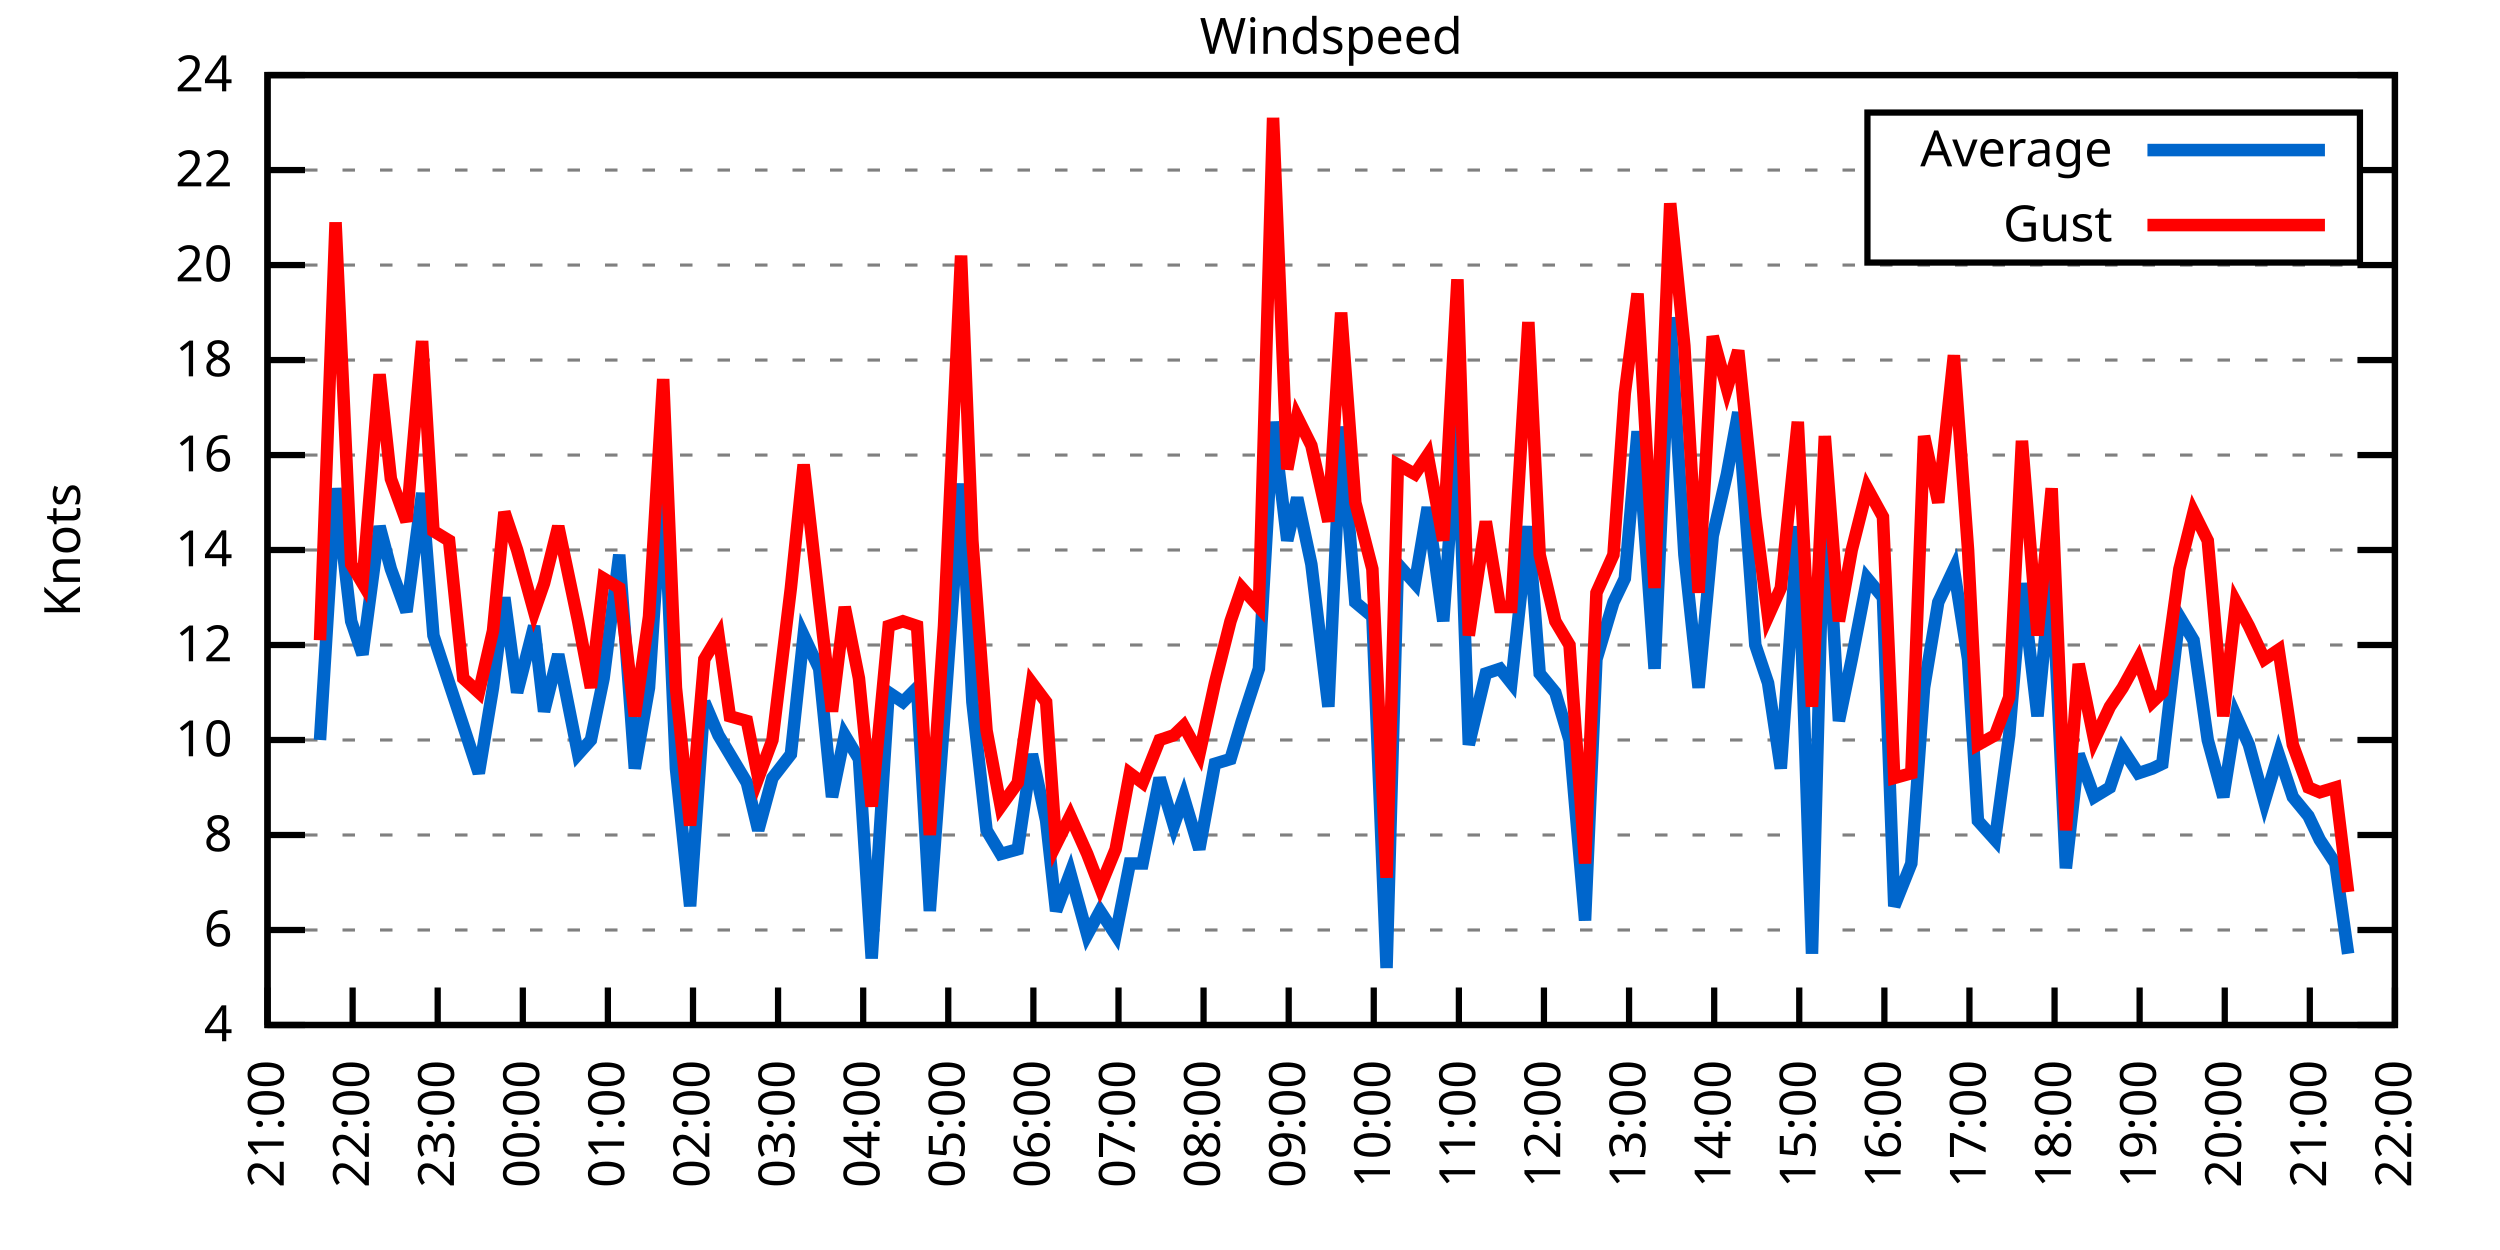
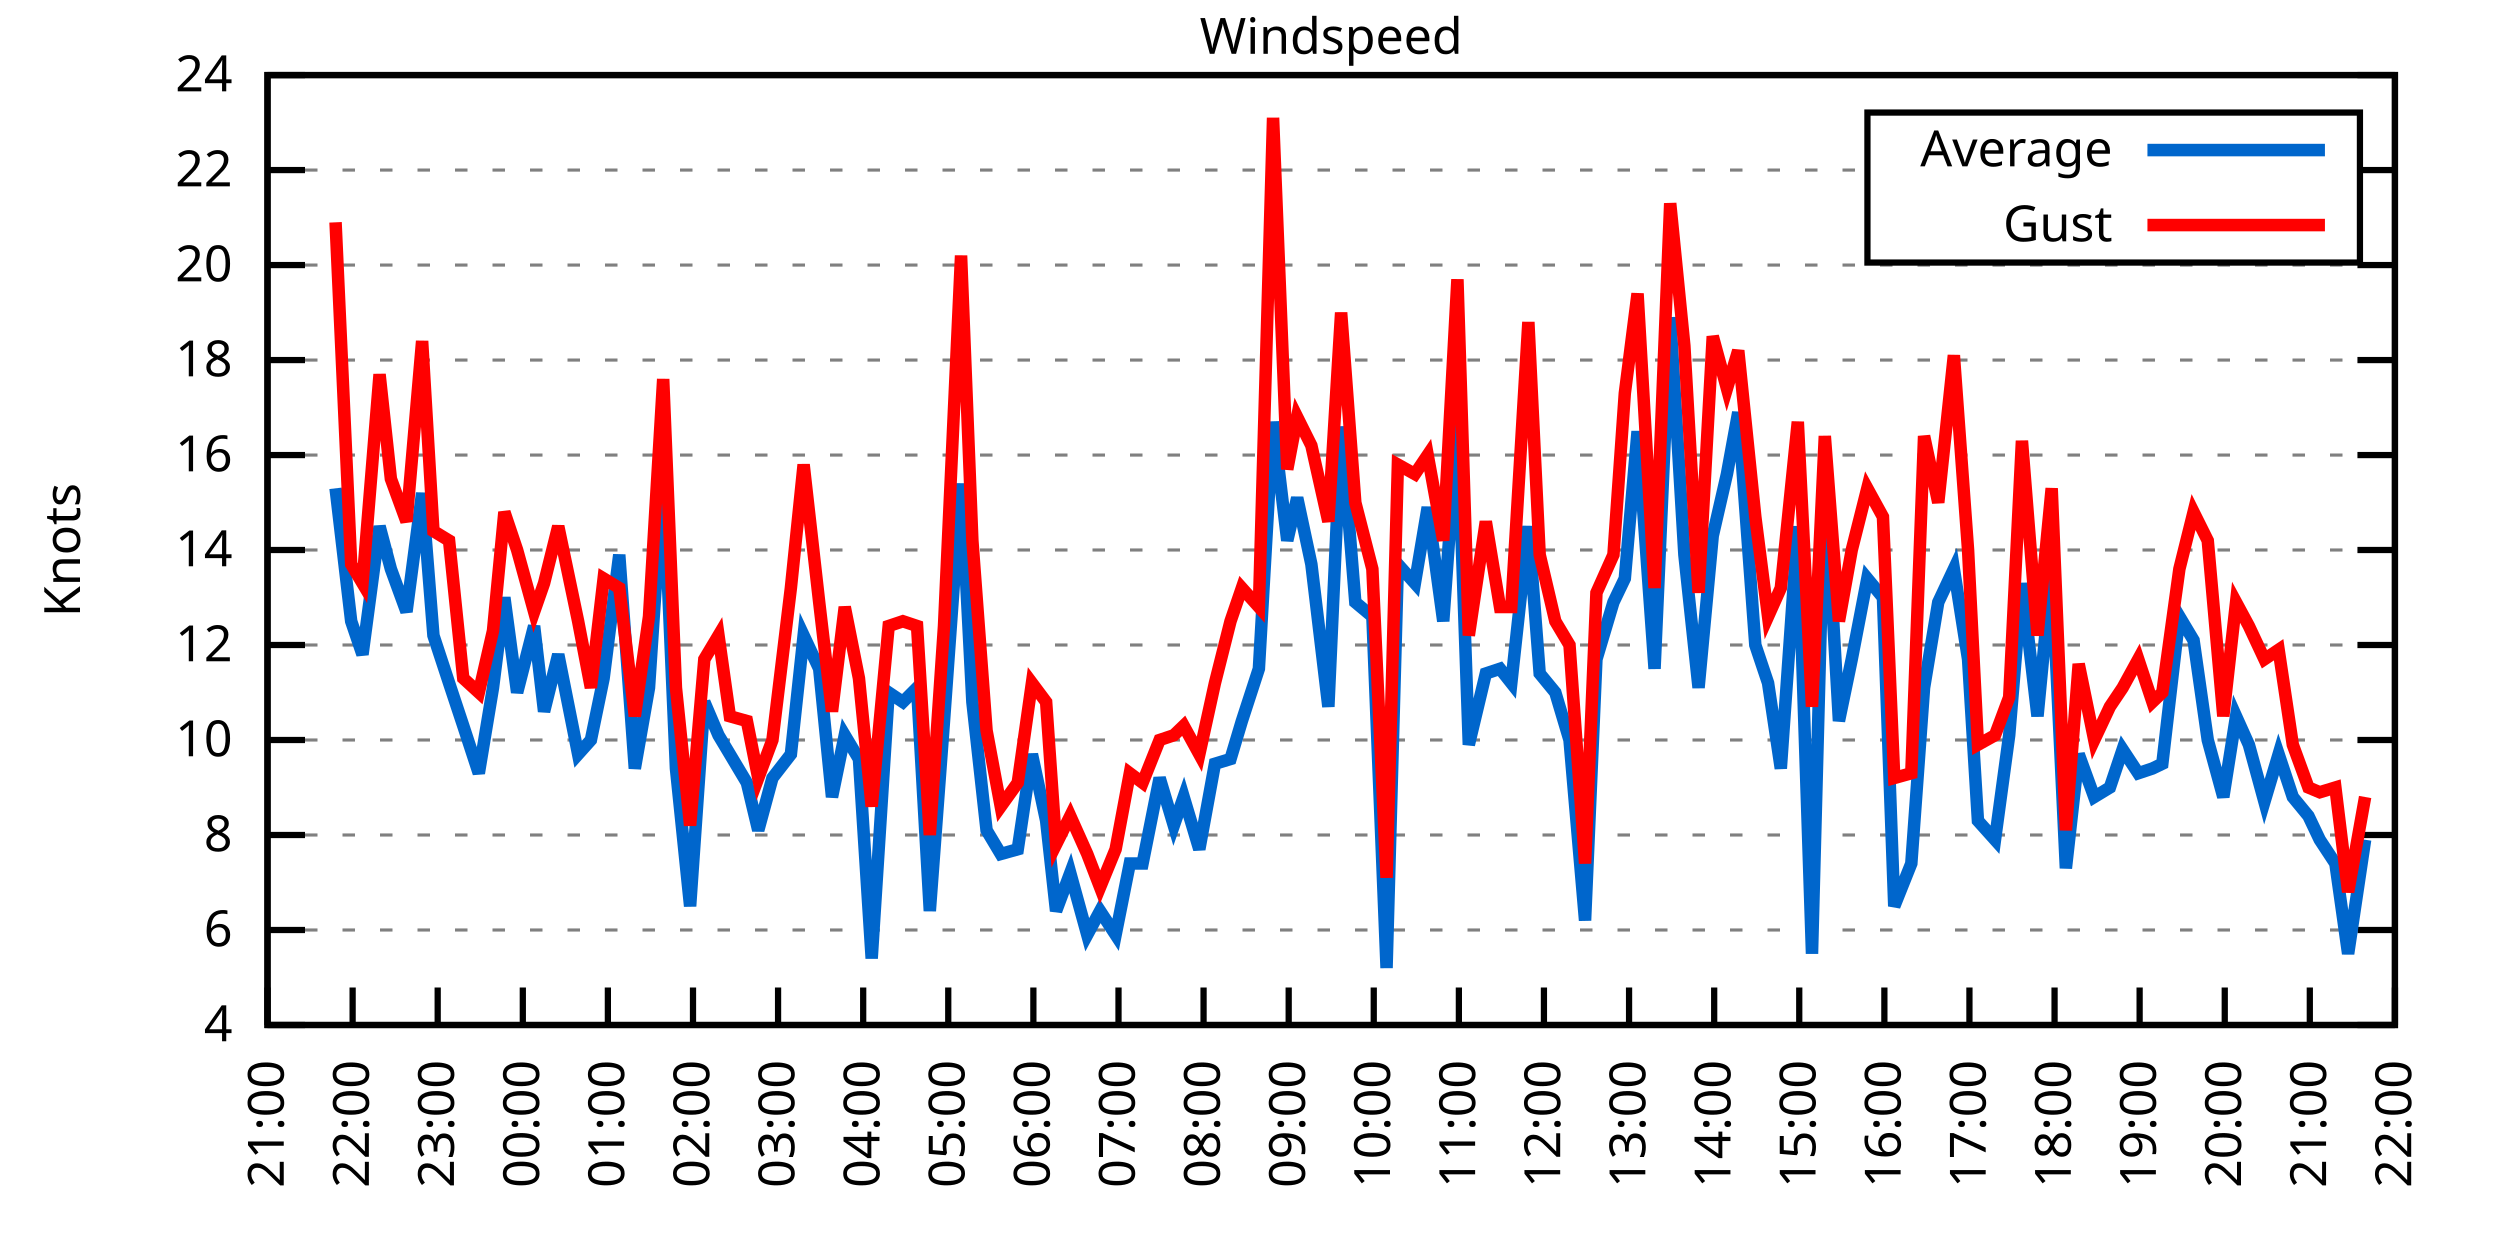
<svg xmlns="http://www.w3.org/2000/svg" xmlns:xlink="http://www.w3.org/1999/xlink" width="400" height="200" viewBox="0 0 400 200">
  <g id="gnuplot_canvas">
    <rect x="0" y="0" width="400" height="200" fill="none" />
    <defs>
      <circle id="gpDot" r="0.5" stroke-width="0.5" stroke="currentColor" />
      <path id="gpPt0" stroke-width="0.333" stroke="currentColor" d="M-1,0 h2 M0,-1 v2" />
      <path id="gpPt1" stroke-width="0.333" stroke="currentColor" d="M-1,-1 L1,1 M1,-1 L-1,1" />
      <path id="gpPt2" stroke-width="0.333" stroke="currentColor" d="M-1,0 L1,0 M0,-1 L0,1 M-1,-1 L1,1 M-1,1 L1,-1" />
      <rect id="gpPt3" stroke-width="0.333" stroke="currentColor" x="-1" y="-1" width="2" height="2" />
      <rect id="gpPt4" stroke-width="0.333" stroke="currentColor" fill="currentColor" x="-1" y="-1" width="2" height="2" />
      <circle id="gpPt5" stroke-width="0.333" stroke="currentColor" cx="0" cy="0" r="1" />
      <use xlink:href="#gpPt5" id="gpPt6" fill="currentColor" stroke="none" />
      <path id="gpPt7" stroke-width="0.333" stroke="currentColor" d="M0,-1.33 L-1.33,0.67 L1.33,0.67 z" />
      <use xlink:href="#gpPt7" id="gpPt8" fill="currentColor" stroke="none" />
      <use xlink:href="#gpPt7" id="gpPt9" stroke="currentColor" transform="rotate(180)" />
      <use xlink:href="#gpPt9" id="gpPt10" fill="currentColor" stroke="none" />
      <use xlink:href="#gpPt3" id="gpPt11" stroke="currentColor" transform="rotate(45)" />
      <use xlink:href="#gpPt11" id="gpPt12" fill="currentColor" stroke="none" />
      <path id="gpPt13" stroke-width="0.333" stroke="currentColor" d="M0,1.330 L1.265,0.411 L0.782,-1.067 L-0.782,-1.076 L-1.265,0.411 z" />
      <use xlink:href="#gpPt13" id="gpPt14" fill="currentColor" stroke="none" />
      <filter id="textbox" filterUnits="objectBoundingBox" x="0" y="0" height="1" width="1">
        <feFlood flood-color="white" flood-opacity="1" result="bgnd" />
        <feComposite in="SourceGraphic" in2="bgnd" operator="atop" />
      </filter>
      <filter id="greybox" filterUnits="objectBoundingBox" x="0" y="0" height="1" width="1">
        <feFlood flood-color="lightgrey" flood-opacity="1" result="grey" />
        <feComposite in="SourceGraphic" in2="grey" operator="atop" />
      </filter>
    </defs>
    <g fill="none" color="white" stroke="currentColor" stroke-width="1.00" stroke-linecap="butt" stroke-linejoin="miter">
</g>
    <g fill="none" color="black" stroke="currentColor" stroke-width="1.00" stroke-linecap="butt" stroke-linejoin="miter">
      <g stroke="none" shape-rendering="crispEdges">
        <polygon fill="rgb(255, 255, 255)" points="42.80,164.00 383.18,164.00 383.18,12.02 42.80,12.02 " />
      </g>
    </g>
    <g fill="none" color="black" stroke="currentColor" stroke-width="1.00" stroke-linecap="butt" stroke-linejoin="miter">
</g>
    <g fill="none" color="black" stroke="black" stroke-width="0.50" stroke-linecap="butt" stroke-linejoin="miter">
</g>
    <g fill="none" color="gray" stroke="currentColor" stroke-width="0.50" stroke-linecap="butt" stroke-linejoin="miter">
      <path stroke="gray" stroke-dasharray="2,4" class="gridline" d="M42.80,164.00 L383.19,164.00  " />
    </g>
    <g fill="none" color="gray" stroke="gray" stroke-width="1.00" stroke-linecap="butt" stroke-linejoin="miter">
</g>
    <g fill="none" color="black" stroke="currentColor" stroke-width="1.00" stroke-linecap="butt" stroke-linejoin="miter">
      <path stroke="black" d="M42.80,164.00 L48.80,164.00 M383.19,164.00 L377.19,164.00  " />
      <g transform="translate(37.20,166.60)" stroke="none" fill="black" font-family="Sans" font-size="8.00" text-anchor="end">
        <text>
          <tspan font-family="Sans"> 4</tspan>
        </text>
      </g>
    </g>
    <g fill="none" color="black" stroke="currentColor" stroke-width="1.00" stroke-linecap="butt" stroke-linejoin="miter">
</g>
    <g fill="none" color="black" stroke="black" stroke-width="0.50" stroke-linecap="butt" stroke-linejoin="miter">
</g>
    <g fill="none" color="gray" stroke="currentColor" stroke-width="0.50" stroke-linecap="butt" stroke-linejoin="miter">
      <path stroke="gray" stroke-dasharray="2,4" class="gridline" d="M42.80,148.80 L383.19,148.80  " />
    </g>
    <g fill="none" color="gray" stroke="gray" stroke-width="1.00" stroke-linecap="butt" stroke-linejoin="miter">
</g>
    <g fill="none" color="black" stroke="currentColor" stroke-width="1.00" stroke-linecap="butt" stroke-linejoin="miter">
      <path stroke="black" d="M42.80,148.80 L48.80,148.80 M383.19,148.80 L377.19,148.80  " />
      <g transform="translate(37.20,151.40)" stroke="none" fill="black" font-family="Sans" font-size="8.00" text-anchor="end">
        <text>
          <tspan font-family="Sans"> 6</tspan>
        </text>
      </g>
    </g>
    <g fill="none" color="black" stroke="currentColor" stroke-width="1.00" stroke-linecap="butt" stroke-linejoin="miter">
</g>
    <g fill="none" color="black" stroke="black" stroke-width="0.50" stroke-linecap="butt" stroke-linejoin="miter">
</g>
    <g fill="none" color="gray" stroke="currentColor" stroke-width="0.50" stroke-linecap="butt" stroke-linejoin="miter">
      <path stroke="gray" stroke-dasharray="2,4" class="gridline" d="M42.80,133.60 L383.19,133.60  " />
    </g>
    <g fill="none" color="gray" stroke="gray" stroke-width="1.00" stroke-linecap="butt" stroke-linejoin="miter">
</g>
    <g fill="none" color="black" stroke="currentColor" stroke-width="1.00" stroke-linecap="butt" stroke-linejoin="miter">
      <path stroke="black" d="M42.80,133.60 L48.80,133.60 M383.19,133.60 L377.19,133.60  " />
      <g transform="translate(37.20,136.20)" stroke="none" fill="black" font-family="Sans" font-size="8.00" text-anchor="end">
        <text>
          <tspan font-family="Sans"> 8</tspan>
        </text>
      </g>
    </g>
    <g fill="none" color="black" stroke="currentColor" stroke-width="1.00" stroke-linecap="butt" stroke-linejoin="miter">
</g>
    <g fill="none" color="black" stroke="black" stroke-width="0.50" stroke-linecap="butt" stroke-linejoin="miter">
</g>
    <g fill="none" color="gray" stroke="currentColor" stroke-width="0.50" stroke-linecap="butt" stroke-linejoin="miter">
      <path stroke="gray" stroke-dasharray="2,4" class="gridline" d="M42.80,118.40 L383.19,118.40  " />
    </g>
    <g fill="none" color="gray" stroke="gray" stroke-width="1.00" stroke-linecap="butt" stroke-linejoin="miter">
</g>
    <g fill="none" color="black" stroke="currentColor" stroke-width="1.00" stroke-linecap="butt" stroke-linejoin="miter">
      <path stroke="black" d="M42.80,118.40 L48.80,118.40 M383.19,118.40 L377.19,118.40  " />
      <g transform="translate(37.20,121.00)" stroke="none" fill="black" font-family="Sans" font-size="8.00" text-anchor="end">
        <text>
          <tspan font-family="Sans"> 10</tspan>
        </text>
      </g>
    </g>
    <g fill="none" color="black" stroke="currentColor" stroke-width="1.00" stroke-linecap="butt" stroke-linejoin="miter">
</g>
    <g fill="none" color="black" stroke="black" stroke-width="0.50" stroke-linecap="butt" stroke-linejoin="miter">
</g>
    <g fill="none" color="gray" stroke="currentColor" stroke-width="0.50" stroke-linecap="butt" stroke-linejoin="miter">
      <path stroke="gray" stroke-dasharray="2,4" class="gridline" d="M42.80,103.20 L383.19,103.20  " />
    </g>
    <g fill="none" color="gray" stroke="gray" stroke-width="1.00" stroke-linecap="butt" stroke-linejoin="miter">
</g>
    <g fill="none" color="black" stroke="currentColor" stroke-width="1.00" stroke-linecap="butt" stroke-linejoin="miter">
      <path stroke="black" d="M42.80,103.20 L48.80,103.20 M383.19,103.20 L377.19,103.20  " />
      <g transform="translate(37.20,105.80)" stroke="none" fill="black" font-family="Sans" font-size="8.00" text-anchor="end">
        <text>
          <tspan font-family="Sans"> 12</tspan>
        </text>
      </g>
    </g>
    <g fill="none" color="black" stroke="currentColor" stroke-width="1.00" stroke-linecap="butt" stroke-linejoin="miter">
</g>
    <g fill="none" color="black" stroke="black" stroke-width="0.50" stroke-linecap="butt" stroke-linejoin="miter">
</g>
    <g fill="none" color="gray" stroke="currentColor" stroke-width="0.50" stroke-linecap="butt" stroke-linejoin="miter">
      <path stroke="gray" stroke-dasharray="2,4" class="gridline" d="M42.80,88.00 L383.19,88.00  " />
    </g>
    <g fill="none" color="gray" stroke="gray" stroke-width="1.00" stroke-linecap="butt" stroke-linejoin="miter">
</g>
    <g fill="none" color="black" stroke="currentColor" stroke-width="1.00" stroke-linecap="butt" stroke-linejoin="miter">
      <path stroke="black" d="M42.80,88.00 L48.80,88.00 M383.19,88.00 L377.19,88.00  " />
      <g transform="translate(37.20,90.60)" stroke="none" fill="black" font-family="Sans" font-size="8.00" text-anchor="end">
        <text>
          <tspan font-family="Sans"> 14</tspan>
        </text>
      </g>
    </g>
    <g fill="none" color="black" stroke="currentColor" stroke-width="1.00" stroke-linecap="butt" stroke-linejoin="miter">
</g>
    <g fill="none" color="black" stroke="black" stroke-width="0.50" stroke-linecap="butt" stroke-linejoin="miter">
</g>
    <g fill="none" color="gray" stroke="currentColor" stroke-width="0.50" stroke-linecap="butt" stroke-linejoin="miter">
      <path stroke="gray" stroke-dasharray="2,4" class="gridline" d="M42.80,72.81 L383.19,72.81  " />
    </g>
    <g fill="none" color="gray" stroke="gray" stroke-width="1.00" stroke-linecap="butt" stroke-linejoin="miter">
</g>
    <g fill="none" color="black" stroke="currentColor" stroke-width="1.00" stroke-linecap="butt" stroke-linejoin="miter">
      <path stroke="black" d="M42.80,72.81 L48.80,72.81 M383.19,72.81 L377.19,72.81  " />
      <g transform="translate(37.20,75.41)" stroke="none" fill="black" font-family="Sans" font-size="8.00" text-anchor="end">
        <text>
          <tspan font-family="Sans"> 16</tspan>
        </text>
      </g>
    </g>
    <g fill="none" color="black" stroke="currentColor" stroke-width="1.00" stroke-linecap="butt" stroke-linejoin="miter">
</g>
    <g fill="none" color="black" stroke="black" stroke-width="0.50" stroke-linecap="butt" stroke-linejoin="miter">
</g>
    <g fill="none" color="gray" stroke="currentColor" stroke-width="0.50" stroke-linecap="butt" stroke-linejoin="miter">
      <path stroke="gray" stroke-dasharray="2,4" class="gridline" d="M42.80,57.61 L383.19,57.61  " />
    </g>
    <g fill="none" color="gray" stroke="gray" stroke-width="1.00" stroke-linecap="butt" stroke-linejoin="miter">
</g>
    <g fill="none" color="black" stroke="currentColor" stroke-width="1.00" stroke-linecap="butt" stroke-linejoin="miter">
      <path stroke="black" d="M42.80,57.61 L48.80,57.61 M383.19,57.61 L377.19,57.61  " />
      <g transform="translate(37.20,60.21)" stroke="none" fill="black" font-family="Sans" font-size="8.00" text-anchor="end">
        <text>
          <tspan font-family="Sans"> 18</tspan>
        </text>
      </g>
    </g>
    <g fill="none" color="black" stroke="currentColor" stroke-width="1.00" stroke-linecap="butt" stroke-linejoin="miter">
</g>
    <g fill="none" color="black" stroke="black" stroke-width="0.50" stroke-linecap="butt" stroke-linejoin="miter">
</g>
    <g fill="none" color="gray" stroke="currentColor" stroke-width="0.50" stroke-linecap="butt" stroke-linejoin="miter">
      <path stroke="gray" stroke-dasharray="2,4" class="gridline" d="M42.80,42.41 L383.19,42.41  " />
    </g>
    <g fill="none" color="gray" stroke="gray" stroke-width="1.00" stroke-linecap="butt" stroke-linejoin="miter">
</g>
    <g fill="none" color="black" stroke="currentColor" stroke-width="1.00" stroke-linecap="butt" stroke-linejoin="miter">
      <path stroke="black" d="M42.80,42.41 L48.80,42.41 M383.19,42.41 L377.19,42.41  " />
      <g transform="translate(37.20,45.01)" stroke="none" fill="black" font-family="Sans" font-size="8.00" text-anchor="end">
        <text>
          <tspan font-family="Sans"> 20</tspan>
        </text>
      </g>
    </g>
    <g fill="none" color="black" stroke="currentColor" stroke-width="1.00" stroke-linecap="butt" stroke-linejoin="miter">
</g>
    <g fill="none" color="black" stroke="black" stroke-width="0.50" stroke-linecap="butt" stroke-linejoin="miter">
</g>
    <g fill="none" color="gray" stroke="currentColor" stroke-width="0.50" stroke-linecap="butt" stroke-linejoin="miter">
      <path stroke="gray" stroke-dasharray="2,4" class="gridline" d="M42.80,27.21 L298.79,27.21 M377.59,27.21 L383.19,27.21  " />
    </g>
    <g fill="none" color="gray" stroke="gray" stroke-width="1.00" stroke-linecap="butt" stroke-linejoin="miter">
</g>
    <g fill="none" color="black" stroke="currentColor" stroke-width="1.00" stroke-linecap="butt" stroke-linejoin="miter">
      <path stroke="black" d="M42.80,27.21 L48.80,27.21 M383.19,27.21 L377.19,27.21  " />
      <g transform="translate(37.20,29.81)" stroke="none" fill="black" font-family="Sans" font-size="8.00" text-anchor="end">
        <text>
          <tspan font-family="Sans"> 22</tspan>
        </text>
      </g>
    </g>
    <g fill="none" color="black" stroke="currentColor" stroke-width="1.00" stroke-linecap="butt" stroke-linejoin="miter">
</g>
    <g fill="none" color="black" stroke="black" stroke-width="0.50" stroke-linecap="butt" stroke-linejoin="miter">
</g>
    <g fill="none" color="gray" stroke="currentColor" stroke-width="0.50" stroke-linecap="butt" stroke-linejoin="miter">
      <path stroke="gray" stroke-dasharray="2,4" class="gridline" d="M42.80,12.01 L383.19,12.01  " />
    </g>
    <g fill="none" color="gray" stroke="gray" stroke-width="1.00" stroke-linecap="butt" stroke-linejoin="miter">
</g>
    <g fill="none" color="black" stroke="currentColor" stroke-width="1.00" stroke-linecap="butt" stroke-linejoin="miter">
      <path stroke="black" d="M42.80,12.01 L48.80,12.01 M383.19,12.01 L377.19,12.01  " />
      <g transform="translate(37.20,14.61)" stroke="none" fill="black" font-family="Sans" font-size="8.00" text-anchor="end">
        <text>
          <tspan font-family="Sans"> 24</tspan>
        </text>
      </g>
    </g>
    <g fill="none" color="black" stroke="currentColor" stroke-width="1.00" stroke-linecap="butt" stroke-linejoin="miter">
      <path stroke="black" d="M42.80,164.00 L42.80,158.00  " />
      <g transform="translate(45.40,169.60) rotate(270.00)" stroke="none" fill="black" font-family="Sans" font-size="8.00" text-anchor="end">
        <text>
          <tspan font-family="Sans">21:00</tspan>
        </text>
      </g>
    </g>
    <g fill="none" color="black" stroke="currentColor" stroke-width="1.00" stroke-linecap="butt" stroke-linejoin="miter">
      <path stroke="black" d="M56.42,164.00 L56.42,158.00  " />
      <g transform="translate(59.02,169.60) rotate(270.00)" stroke="none" fill="black" font-family="Sans" font-size="8.00" text-anchor="end">
        <text>
          <tspan font-family="Sans">22:00</tspan>
        </text>
      </g>
    </g>
    <g fill="none" color="black" stroke="currentColor" stroke-width="1.00" stroke-linecap="butt" stroke-linejoin="miter">
      <path stroke="black" d="M70.03,164.00 L70.03,158.00  " />
      <g transform="translate(72.63,169.60) rotate(270.00)" stroke="none" fill="black" font-family="Sans" font-size="8.00" text-anchor="end">
        <text>
          <tspan font-family="Sans">23:00</tspan>
        </text>
      </g>
    </g>
    <g fill="none" color="black" stroke="currentColor" stroke-width="1.00" stroke-linecap="butt" stroke-linejoin="miter">
      <path stroke="black" d="M83.65,164.00 L83.65,158.00  " />
      <g transform="translate(86.25,169.60) rotate(270.00)" stroke="none" fill="black" font-family="Sans" font-size="8.00" text-anchor="end">
        <text>
          <tspan font-family="Sans">00:00</tspan>
        </text>
      </g>
    </g>
    <g fill="none" color="black" stroke="currentColor" stroke-width="1.00" stroke-linecap="butt" stroke-linejoin="miter">
      <path stroke="black" d="M97.26,164.00 L97.26,158.00  " />
      <g transform="translate(99.86,169.60) rotate(270.00)" stroke="none" fill="black" font-family="Sans" font-size="8.00" text-anchor="end">
        <text>
          <tspan font-family="Sans">01:00</tspan>
        </text>
      </g>
    </g>
    <g fill="none" color="black" stroke="currentColor" stroke-width="1.00" stroke-linecap="butt" stroke-linejoin="miter">
      <path stroke="black" d="M110.88,164.00 L110.88,158.00  " />
      <g transform="translate(113.48,169.60) rotate(270.00)" stroke="none" fill="black" font-family="Sans" font-size="8.00" text-anchor="end">
        <text>
          <tspan font-family="Sans">02:00</tspan>
        </text>
      </g>
    </g>
    <g fill="none" color="black" stroke="currentColor" stroke-width="1.00" stroke-linecap="butt" stroke-linejoin="miter">
      <path stroke="black" d="M124.49,164.00 L124.49,158.00  " />
      <g transform="translate(127.09,169.60) rotate(270.00)" stroke="none" fill="black" font-family="Sans" font-size="8.00" text-anchor="end">
        <text>
          <tspan font-family="Sans">03:00</tspan>
        </text>
      </g>
    </g>
    <g fill="none" color="black" stroke="currentColor" stroke-width="1.00" stroke-linecap="butt" stroke-linejoin="miter">
      <path stroke="black" d="M138.11,164.00 L138.11,158.00  " />
      <g transform="translate(140.71,169.60) rotate(270.00)" stroke="none" fill="black" font-family="Sans" font-size="8.00" text-anchor="end">
        <text>
          <tspan font-family="Sans">04:00</tspan>
        </text>
      </g>
    </g>
    <g fill="none" color="black" stroke="currentColor" stroke-width="1.00" stroke-linecap="butt" stroke-linejoin="miter">
      <path stroke="black" d="M151.72,164.00 L151.72,158.00  " />
      <g transform="translate(154.32,169.60) rotate(270.00)" stroke="none" fill="black" font-family="Sans" font-size="8.00" text-anchor="end">
        <text>
          <tspan font-family="Sans">05:00</tspan>
        </text>
      </g>
    </g>
    <g fill="none" color="black" stroke="currentColor" stroke-width="1.00" stroke-linecap="butt" stroke-linejoin="miter">
      <path stroke="black" d="M165.34,164.00 L165.34,158.00  " />
      <g transform="translate(167.94,169.60) rotate(270.00)" stroke="none" fill="black" font-family="Sans" font-size="8.00" text-anchor="end">
        <text>
          <tspan font-family="Sans">06:00</tspan>
        </text>
      </g>
    </g>
    <g fill="none" color="black" stroke="currentColor" stroke-width="1.00" stroke-linecap="butt" stroke-linejoin="miter">
      <path stroke="black" d="M178.96,164.00 L178.96,158.00  " />
      <g transform="translate(181.56,169.60) rotate(270.00)" stroke="none" fill="black" font-family="Sans" font-size="8.00" text-anchor="end">
        <text>
          <tspan font-family="Sans">07:00</tspan>
        </text>
      </g>
    </g>
    <g fill="none" color="black" stroke="currentColor" stroke-width="1.00" stroke-linecap="butt" stroke-linejoin="miter">
      <path stroke="black" d="M192.57,164.00 L192.57,158.00  " />
      <g transform="translate(195.17,169.60) rotate(270.00)" stroke="none" fill="black" font-family="Sans" font-size="8.00" text-anchor="end">
        <text>
          <tspan font-family="Sans">08:00</tspan>
        </text>
      </g>
    </g>
    <g fill="none" color="black" stroke="currentColor" stroke-width="1.00" stroke-linecap="butt" stroke-linejoin="miter">
      <path stroke="black" d="M206.19,164.00 L206.19,158.00  " />
      <g transform="translate(208.79,169.60) rotate(270.00)" stroke="none" fill="black" font-family="Sans" font-size="8.00" text-anchor="end">
        <text>
          <tspan font-family="Sans">09:00</tspan>
        </text>
      </g>
    </g>
    <g fill="none" color="black" stroke="currentColor" stroke-width="1.00" stroke-linecap="butt" stroke-linejoin="miter">
      <path stroke="black" d="M219.80,164.00 L219.80,158.00  " />
      <g transform="translate(222.40,169.60) rotate(270.00)" stroke="none" fill="black" font-family="Sans" font-size="8.00" text-anchor="end">
        <text>
          <tspan font-family="Sans">10:00</tspan>
        </text>
      </g>
    </g>
    <g fill="none" color="black" stroke="currentColor" stroke-width="1.00" stroke-linecap="butt" stroke-linejoin="miter">
      <path stroke="black" d="M233.42,164.00 L233.42,158.00  " />
      <g transform="translate(236.02,169.60) rotate(270.00)" stroke="none" fill="black" font-family="Sans" font-size="8.00" text-anchor="end">
        <text>
          <tspan font-family="Sans">11:00</tspan>
        </text>
      </g>
    </g>
    <g fill="none" color="black" stroke="currentColor" stroke-width="1.00" stroke-linecap="butt" stroke-linejoin="miter">
      <path stroke="black" d="M247.03,164.00 L247.03,158.00  " />
      <g transform="translate(249.63,169.60) rotate(270.00)" stroke="none" fill="black" font-family="Sans" font-size="8.00" text-anchor="end">
        <text>
          <tspan font-family="Sans">12:00</tspan>
        </text>
      </g>
    </g>
    <g fill="none" color="black" stroke="currentColor" stroke-width="1.00" stroke-linecap="butt" stroke-linejoin="miter">
      <path stroke="black" d="M260.65,164.00 L260.65,158.00  " />
      <g transform="translate(263.25,169.60) rotate(270.00)" stroke="none" fill="black" font-family="Sans" font-size="8.00" text-anchor="end">
        <text>
          <tspan font-family="Sans">13:00</tspan>
        </text>
      </g>
    </g>
    <g fill="none" color="black" stroke="currentColor" stroke-width="1.00" stroke-linecap="butt" stroke-linejoin="miter">
      <path stroke="black" d="M274.27,164.00 L274.27,158.00  " />
      <g transform="translate(276.87,169.60) rotate(270.00)" stroke="none" fill="black" font-family="Sans" font-size="8.00" text-anchor="end">
        <text>
          <tspan font-family="Sans">14:00</tspan>
        </text>
      </g>
    </g>
    <g fill="none" color="black" stroke="currentColor" stroke-width="1.00" stroke-linecap="butt" stroke-linejoin="miter">
      <path stroke="black" d="M287.88,164.00 L287.88,158.00  " />
      <g transform="translate(290.48,169.60) rotate(270.00)" stroke="none" fill="black" font-family="Sans" font-size="8.00" text-anchor="end">
        <text>
          <tspan font-family="Sans">15:00</tspan>
        </text>
      </g>
    </g>
    <g fill="none" color="black" stroke="currentColor" stroke-width="1.00" stroke-linecap="butt" stroke-linejoin="miter">
      <path stroke="black" d="M301.50,164.00 L301.50,158.00  " />
      <g transform="translate(304.10,169.60) rotate(270.00)" stroke="none" fill="black" font-family="Sans" font-size="8.00" text-anchor="end">
        <text>
          <tspan font-family="Sans">16:00</tspan>
        </text>
      </g>
    </g>
    <g fill="none" color="black" stroke="currentColor" stroke-width="1.00" stroke-linecap="butt" stroke-linejoin="miter">
      <path stroke="black" d="M315.11,164.00 L315.11,158.00  " />
      <g transform="translate(317.71,169.60) rotate(270.00)" stroke="none" fill="black" font-family="Sans" font-size="8.00" text-anchor="end">
        <text>
          <tspan font-family="Sans">17:00</tspan>
        </text>
      </g>
    </g>
    <g fill="none" color="black" stroke="currentColor" stroke-width="1.00" stroke-linecap="butt" stroke-linejoin="miter">
      <path stroke="black" d="M328.73,164.00 L328.73,158.00  " />
      <g transform="translate(331.33,169.60) rotate(270.00)" stroke="none" fill="black" font-family="Sans" font-size="8.00" text-anchor="end">
        <text>
          <tspan font-family="Sans">18:00</tspan>
        </text>
      </g>
    </g>
    <g fill="none" color="black" stroke="currentColor" stroke-width="1.00" stroke-linecap="butt" stroke-linejoin="miter">
      <path stroke="black" d="M342.34,164.00 L342.34,158.00  " />
      <g transform="translate(344.94,169.60) rotate(270.00)" stroke="none" fill="black" font-family="Sans" font-size="8.00" text-anchor="end">
        <text>
          <tspan font-family="Sans">19:00</tspan>
        </text>
      </g>
    </g>
    <g fill="none" color="black" stroke="currentColor" stroke-width="1.00" stroke-linecap="butt" stroke-linejoin="miter">
      <path stroke="black" d="M355.96,164.00 L355.96,158.00  " />
      <g transform="translate(358.56,169.60) rotate(270.00)" stroke="none" fill="black" font-family="Sans" font-size="8.00" text-anchor="end">
        <text>
          <tspan font-family="Sans">20:00</tspan>
        </text>
      </g>
    </g>
    <g fill="none" color="black" stroke="currentColor" stroke-width="1.00" stroke-linecap="butt" stroke-linejoin="miter">
      <path stroke="black" d="M369.57,164.00 L369.57,158.00  " />
      <g transform="translate(372.17,169.60) rotate(270.00)" stroke="none" fill="black" font-family="Sans" font-size="8.00" text-anchor="end">
        <text>
          <tspan font-family="Sans">21:00</tspan>
        </text>
      </g>
    </g>
    <g fill="none" color="black" stroke="currentColor" stroke-width="1.00" stroke-linecap="butt" stroke-linejoin="miter">
      <path stroke="black" d="M383.19,164.00 L383.19,158.00  " />
      <g transform="translate(385.79,169.60) rotate(270.00)" stroke="none" fill="black" font-family="Sans" font-size="8.00" text-anchor="end">
        <text>
          <tspan font-family="Sans">22:00</tspan>
        </text>
      </g>
    </g>
    <g fill="none" color="black" stroke="currentColor" stroke-width="1.00" stroke-linecap="butt" stroke-linejoin="miter">
</g>
    <g fill="none" color="black" stroke="currentColor" stroke-width="1.00" stroke-linecap="butt" stroke-linejoin="miter">
      <path stroke="black" d="M42.80,12.01 L42.80,164.00 L383.19,164.00 L383.19,12.01 L42.80,12.01 Z  " />
    </g>
    <g fill="none" color="black" stroke="currentColor" stroke-width="1.00" stroke-linecap="butt" stroke-linejoin="miter">
</g>
    <g fill="none" color="black" stroke="currentColor" stroke-width="1.00" stroke-linecap="butt" stroke-linejoin="miter">
      <path stroke="black" d="M298.79,42.01 L298.79,18.01 L377.59,18.01 L377.59,42.01 L298.79,42.01 Z  " />
    </g>
    <g id="Windspeed_plot_1">
      <g fill="none" color="white" stroke="black" stroke-width="2.00" stroke-linecap="butt" stroke-linejoin="miter">
</g>
      <g fill="none" color="black" stroke="currentColor" stroke-width="2.00" stroke-linecap="butt" stroke-linejoin="miter">
        <g transform="translate(337.99,26.61)" stroke="none" fill="black" font-family="Sans" font-size="8.00" text-anchor="end">
          <text>
            <tspan font-family="Sans">Average</tspan>
          </text>
        </g>
      </g>
      <g fill="none" color="black" stroke="currentColor" stroke-width="2.00" stroke-linecap="butt" stroke-linejoin="miter">
-         <path stroke="rgb(  0, 102, 204)" d="M343.59,24.01 L371.99,24.01 M51.20,118.40 L53.69,78.13 L56.19,99.40 L58.00,104.72 L60.73,84.21 L62.54,91.04   L65.04,97.88 L67.54,78.89 L69.35,101.68 L71.85,109.28 L74.12,116.12 L76.61,123.72 L78.88,110.04 L80.70,95.60   L82.74,110.80 L85.46,100.16 L87.05,113.84 L89.32,104.72 L92.50,120.68 L94.54,118.40 L96.58,108.52 L99.08,88.76   L101.57,122.96 L103.84,110.04 L106.11,75.85 L108.15,122.96 L110.42,145.00 L112.69,112.32 L114.96,117.64 L116.78,120.68   L119.50,125.24 L121.32,132.84 L123.59,124.48 L126.54,120.68 L128.58,101.68 L131.07,107.00 L133.12,127.52 L135.16,117.64   L137.43,121.44 L139.47,153.36 L142.19,110.80 L144.46,112.32 L146.73,110.04 L148.77,145.76 L151.04,115.36 L153.77,77.37   L155.58,112.32 L157.85,132.84 L160.12,136.64 L162.84,135.88 L165.11,120.68 L167.38,131.32 L168.97,145.76 L171.24,139.68   L173.96,149.56 L176.01,145.76 L178.50,149.56 L180.77,138.16 L182.81,138.16 L185.54,124.48 L187.81,132.08 L189.39,127.52   L191.89,135.88 L194.39,122.20 L196.88,121.44 L198.70,115.36 L201.42,107.00 L203.69,67.49 L205.96,86.49 L207.55,79.65   L209.82,90.28 L212.54,113.08 L214.58,68.25 L216.85,96.36 L219.58,98.64 L221.85,154.88 L223.66,90.28 L226.38,93.32   L228.43,81.17 L230.92,99.40 L233.19,67.49 L235.01,119.16 L237.73,107.76 L240.00,107.00 L241.81,109.28 L244.54,84.21   L246.35,107.76 L248.85,110.80 L251.12,118.40 L253.61,147.28 L255.43,105.48 L258.15,96.36 L259.97,92.56 L262.01,69.01   L264.73,107.00 L267.23,50.77 L269.50,88.76 L271.77,110.04 L274.04,85.73 L276.31,75.85 L278.12,65.97 L280.85,103.20   L282.89,109.28 L284.93,122.96 L287.65,84.21 L289.92,152.60 L291.97,75.85 L294.23,115.36 L296.28,105.48 L298.77,92.56   L301.27,95.60 L303.08,145.00 L305.81,138.16 L307.85,110.04 L310.12,96.36 L312.62,91.04 L314.89,105.48 L316.47,131.32   L319.20,134.36 L321.47,117.64 L323.51,93.32 L326.00,114.60 L328.27,91.04 L330.54,138.92 L332.59,120.68 L335.08,127.52   L337.58,126.00 L339.62,119.92 L342.12,123.72 L344.39,122.96 L345.97,122.20 L348.70,98.64 L350.97,102.44 L353.24,118.40   L355.73,127.52 L357.77,114.60 L359.82,119.16 L362.31,128.28 L364.58,120.68 L366.85,127.52 L369.35,130.56 L371.16,134.36   L373.66,138.16 L375.70,152.60  " />
+         <path stroke="rgb(  0, 102, 204)" d="M343.59,24.01 L371.99,24.01 M53.69,78.13 L56.19,99.40 L58.00,104.72 L60.73,84.21 L62.54,91.04 L65.04,97.88   L67.54,78.89 L69.35,101.68 L71.85,109.28 L74.12,116.12 L76.61,123.72 L78.88,110.04 L80.70,95.60 L82.74,110.80   L85.46,100.16 L87.05,113.84 L89.32,104.72 L92.50,120.68 L94.54,118.40 L96.58,108.52 L99.08,88.76 L101.57,122.96   L103.84,110.04 L106.11,75.85 L108.15,122.96 L110.42,145.00 L112.69,112.32 L114.96,117.64 L116.78,120.68 L119.50,125.24   L121.32,132.84 L123.59,124.48 L126.54,120.68 L128.58,101.68 L131.07,107.00 L133.12,127.52 L135.16,117.64 L137.43,121.44   L139.47,153.36 L142.19,110.80 L144.46,112.32 L146.73,110.04 L148.77,145.76 L151.04,115.36 L153.77,77.37 L155.58,112.32   L157.85,132.84 L160.12,136.64 L162.84,135.88 L165.11,120.68 L167.38,131.32 L168.97,145.76 L171.24,139.68 L173.96,149.56   L176.01,145.76 L178.50,149.56 L180.77,138.16 L182.81,138.16 L185.54,124.48 L187.81,132.08 L189.39,127.52 L191.89,135.88   L194.39,122.20 L196.88,121.44 L198.70,115.36 L201.42,107.00 L203.69,67.49 L205.96,86.49 L207.55,79.65 L209.82,90.28   L212.54,113.08 L214.58,68.25 L216.85,96.36 L219.58,98.64 L221.85,154.88 L223.66,90.28 L226.38,93.32 L228.43,81.17   L230.92,99.40 L233.19,67.49 L235.01,119.16 L237.73,107.76 L240.00,107.00 L241.81,109.28 L244.54,84.21 L246.35,107.76   L248.85,110.80 L251.12,118.40 L253.61,147.28 L255.43,105.48 L258.15,96.36 L259.97,92.56 L262.01,69.01 L264.73,107.00   L267.23,50.77 L269.50,88.76 L271.77,110.04 L274.04,85.73 L276.31,75.85 L278.12,65.97 L280.85,103.20 L282.89,109.28   L284.93,122.96 L287.65,84.21 L289.92,152.60 L291.97,75.85 L294.23,115.36 L296.28,105.48 L298.77,92.56 L301.27,95.60   L303.08,145.00 L305.81,138.16 L307.85,110.04 L310.12,96.36 L312.62,91.04 L314.89,105.48 L316.47,131.32 L319.20,134.36   L321.47,117.64 L323.51,93.32 L326.00,114.60 L328.27,91.04 L330.54,138.92 L332.59,120.68 L335.08,127.52 L337.58,126.00   L339.62,119.92 L342.12,123.72 L344.39,122.96 L345.97,122.20 L348.70,98.64 L350.97,102.44 L353.24,118.40 L355.73,127.52   L357.77,114.60 L359.82,119.16 L362.31,128.28 L364.58,120.68 L366.85,127.52 L369.35,130.56 L371.16,134.36 L373.66,138.16   L375.70,152.60 L378.42,134.36  " />
      </g>
    </g>
    <g id="Windspeed_plot_2">
      <g fill="none" color="black" stroke="currentColor" stroke-width="2.00" stroke-linecap="butt" stroke-linejoin="miter">
        <g transform="translate(337.99,38.61)" stroke="none" fill="black" font-family="Sans" font-size="8.00" text-anchor="end">
          <text>
            <tspan font-family="Sans">Gust</tspan>
          </text>
        </g>
      </g>
      <g fill="none" color="black" stroke="currentColor" stroke-width="2.00" stroke-linecap="butt" stroke-linejoin="miter">
-         <path stroke="rgb(255,   0,   0)" d="M343.59,36.01 L371.99,36.01 M51.20,102.44 L53.69,35.57 L56.19,90.28 L58.00,93.32 L60.73,59.89 L62.54,76.61   L65.04,83.45 L67.54,54.57 L69.35,84.97 L71.85,86.49 L74.12,108.52 L76.61,110.80 L78.88,100.92 L80.70,81.93   L82.74,88.00 L85.46,97.88 L87.05,93.32 L89.32,84.21 L92.50,99.40 L94.54,110.04 L96.58,92.56 L99.08,94.08   L101.57,114.60 L103.84,98.64 L106.11,60.65 L108.15,110.04 L110.42,132.08 L112.69,105.48 L114.96,101.68 L116.78,114.60   L119.50,115.36 L121.32,124.48 L123.59,118.40 L126.54,94.08 L128.58,74.33 L131.07,96.36 L133.12,113.84 L135.16,97.12   L137.43,108.52 L139.47,129.04 L142.19,100.16 L144.46,99.40 L146.73,100.16 L148.77,133.60 L151.04,100.16 L153.77,40.89   L155.58,86.49 L157.85,116.88 L160.12,129.04 L162.84,125.24 L165.11,109.28 L167.38,112.32 L168.97,135.12 L171.24,130.56   L173.96,136.64 L176.01,141.96 L178.50,135.88 L180.77,123.72 L182.81,125.24 L185.54,118.40 L187.81,117.64 L189.39,116.12   L191.89,120.68 L194.39,109.28 L196.88,99.40 L198.70,94.08 L201.42,97.12 L203.69,18.85 L205.96,75.09 L207.55,66.73   L209.82,71.29 L212.54,83.45 L214.58,50.01 L216.85,80.41 L219.58,91.04 L221.85,140.44 L223.66,74.33 L226.38,75.85   L228.43,72.81 L230.92,86.49 L233.19,44.69 L235.01,101.68 L237.73,83.45 L240.00,97.12 L241.81,97.12 L244.54,51.53   L246.35,88.76 L248.85,99.40 L251.12,103.20 L253.61,138.16 L255.43,94.84 L258.15,88.76 L259.97,62.93 L262.01,46.97   L264.73,94.08 L267.23,32.53 L269.50,55.33 L271.77,94.84 L274.04,53.81 L276.31,62.17 L278.12,56.09 L280.85,82.69   L282.89,98.64 L284.93,94.08 L287.65,67.49 L289.92,113.08 L291.97,69.77 L294.23,99.40 L296.28,88.00 L298.77,78.13   L301.27,82.69 L303.08,124.48 L305.81,123.72 L307.85,69.77 L310.12,80.41 L312.62,56.85 L314.89,88.00 L316.47,119.16   L319.20,117.64 L321.47,111.56 L323.51,70.53 L326.00,101.68 L328.27,78.13 L330.54,132.84 L332.59,106.24 L335.08,118.40   L337.58,113.08 L339.62,110.04 L342.12,105.48 L344.39,112.32 L345.97,110.80 L348.70,91.04 L350.97,81.93 L353.24,86.49   L355.73,114.60 L357.77,96.36 L359.82,100.16 L362.31,105.48 L364.58,103.96 L366.85,119.16 L369.35,126.00 L371.16,126.76   L373.66,126.00 L375.70,142.72  " />
+         <path stroke="rgb(255,   0,   0)" d="M343.59,36.01 L371.99,36.01 M53.69,35.57 L56.19,90.28 L58.00,93.32 L60.73,59.89 L62.54,76.61 L65.04,83.45   L67.54,54.57 L69.35,84.97 L71.85,86.49 L74.12,108.52 L76.61,110.80 L78.88,100.92 L80.70,81.93 L82.74,88.00   L85.46,97.88 L87.05,93.32 L89.32,84.21 L92.50,99.40 L94.54,110.04 L96.58,92.56 L99.08,94.08 L101.57,114.60   L103.84,98.64 L106.11,60.65 L108.15,110.04 L110.42,132.08 L112.69,105.48 L114.96,101.68 L116.78,114.60 L119.50,115.36   L121.32,124.48 L123.59,118.40 L126.54,94.08 L128.58,74.33 L131.07,96.36 L133.12,113.84 L135.16,97.12 L137.43,108.52   L139.47,129.04 L142.19,100.16 L144.46,99.40 L146.73,100.16 L148.77,133.60 L151.04,100.16 L153.77,40.89 L155.58,86.49   L157.85,116.88 L160.12,129.04 L162.84,125.24 L165.11,109.28 L167.38,112.32 L168.97,135.12 L171.24,130.56 L173.96,136.64   L176.01,141.96 L178.50,135.88 L180.77,123.72 L182.81,125.24 L185.54,118.40 L187.81,117.64 L189.39,116.12 L191.89,120.68   L194.39,109.28 L196.88,99.40 L198.70,94.08 L201.42,97.12 L203.69,18.85 L205.96,75.09 L207.55,66.73 L209.82,71.29   L212.54,83.45 L214.58,50.01 L216.85,80.41 L219.58,91.04 L221.85,140.44 L223.66,74.33 L226.38,75.85 L228.43,72.81   L230.92,86.49 L233.19,44.69 L235.01,101.68 L237.73,83.45 L240.00,97.12 L241.81,97.12 L244.54,51.53 L246.35,88.76   L248.85,99.40 L251.12,103.20 L253.61,138.16 L255.43,94.84 L258.15,88.76 L259.97,62.93 L262.01,46.97 L264.73,94.08   L267.23,32.53 L269.50,55.33 L271.77,94.84 L274.04,53.81 L276.31,62.17 L278.12,56.09 L280.85,82.69 L282.89,98.64   L284.93,94.08 L287.65,67.49 L289.92,113.08 L291.97,69.77 L294.23,99.40 L296.28,88.00 L298.77,78.13 L301.27,82.69   L303.08,124.48 L305.81,123.72 L307.85,69.77 L310.12,80.41 L312.62,56.85 L314.89,88.00 L316.47,119.16 L319.20,117.64   L321.47,111.56 L323.51,70.53 L326.00,101.68 L328.27,78.13 L330.54,132.84 L332.59,106.24 L335.08,118.40 L337.58,113.08   L339.62,110.04 L342.12,105.48 L344.39,112.32 L345.97,110.80 L348.70,91.04 L350.97,81.93 L353.24,86.49 L355.73,114.60   L357.77,96.36 L359.82,100.16 L362.31,105.48 L364.58,103.96 L366.85,119.16 L369.35,126.00 L371.16,126.76 L373.66,126.00   L375.70,142.72 L378.42,127.52  " />
      </g>
    </g>
    <g fill="none" color="black" stroke="currentColor" stroke-width="2.00" stroke-linecap="butt" stroke-linejoin="miter">
</g>
    <g fill="none" color="black" stroke="black" stroke-width="1.00" stroke-linecap="butt" stroke-linejoin="miter">
</g>
    <g fill="none" color="black" stroke="currentColor" stroke-width="1.00" stroke-linecap="butt" stroke-linejoin="miter">
      <path stroke="black" d="M42.80,12.01 L42.80,164.00 L383.19,164.00 L383.19,12.01 L42.80,12.01 Z  " />
      <g transform="translate(12.80,88.01) rotate(270.00)" stroke="none" fill="black" font-family="Sans" font-size="8.00" text-anchor="middle">
        <text>
          <tspan font-family="Sans">Knots</tspan>
        </text>
      </g>
    </g>
    <g fill="none" color="black" stroke="currentColor" stroke-width="1.00" stroke-linecap="butt" stroke-linejoin="miter">
</g>
    <g fill="none" color="black" stroke="currentColor" stroke-width="1.00" stroke-linecap="butt" stroke-linejoin="miter">
      <g transform="translate(212.99,8.61)" stroke="none" fill="black" font-family="Sans" font-size="8.00" text-anchor="middle">
        <text>
          <tspan font-family="Sans">Windspeed</tspan>
        </text>
      </g>
    </g>
    <g fill="none" color="black" stroke="currentColor" stroke-width="1.00" stroke-linecap="butt" stroke-linejoin="miter">
</g>
  </g>
</svg>
